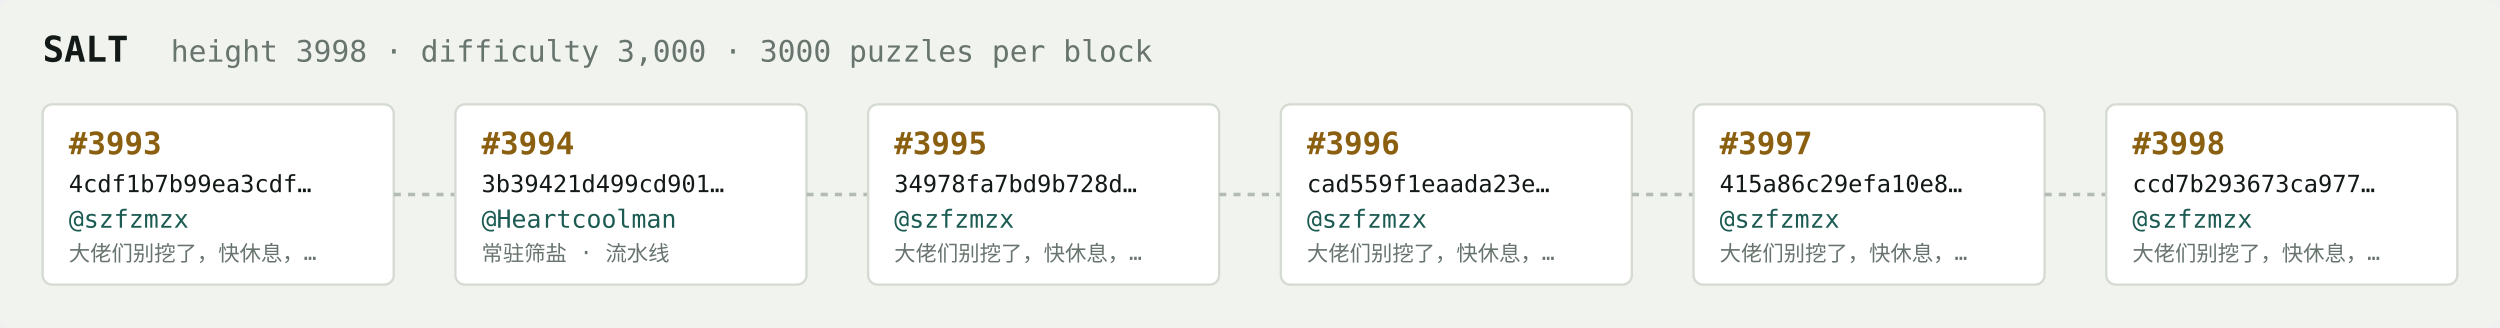
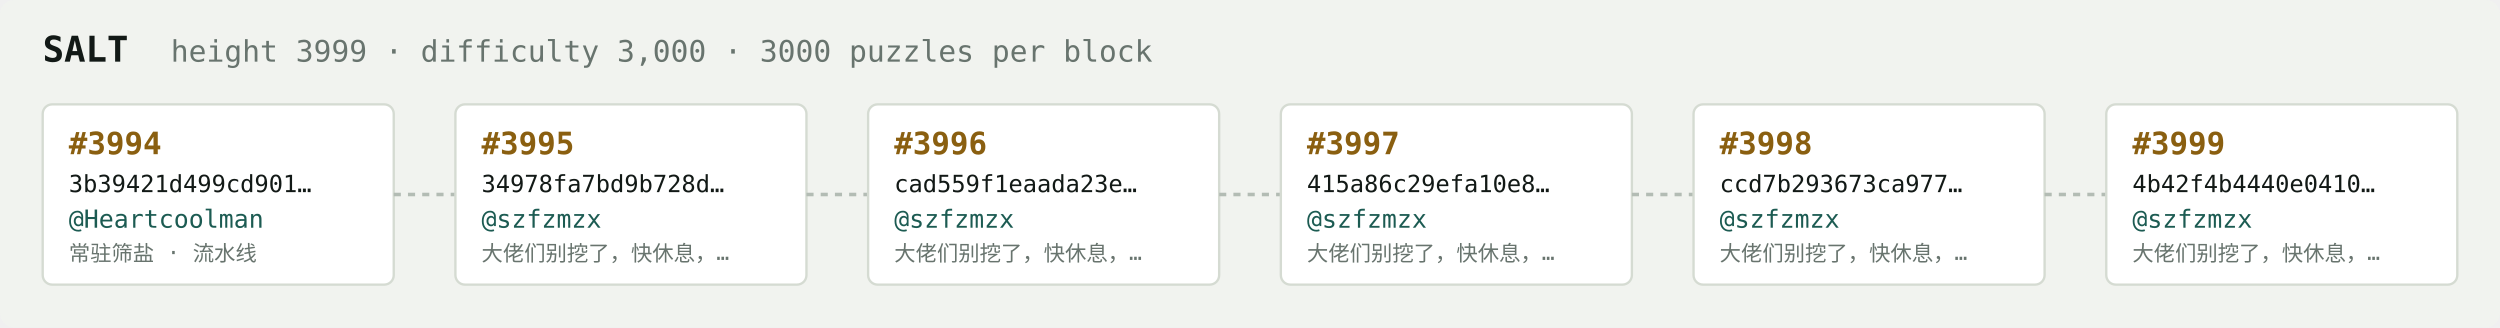
<svg xmlns="http://www.w3.org/2000/svg" width="1054" height="138" viewBox="0 0 1054 138" font-family="ui-monospace,SFMono-Regular,Menlo,monospace">
  <rect fill="#f1f3ef" width="1054" height="138" rx="6" />
  <text x="18" y="26" fill="#121916" font-size="15" font-weight="700">SALT</text>
-   <text x="72" y="26" fill="#68746e" font-size="12.5">height 3998 · difficulty 3,000 · 3000 puzzles per block</text>
+   <text x="72" y="26" fill="#68746e" font-size="12.5">height 3999 · difficulty 3,000 · 3000 puzzles per block</text>
  <rect x="18" y="44" width="148" height="76" rx="4" fill="#ffffff" stroke="#d5dbd2" stroke-width="1" />
-   <text x="29" y="65" fill="#8a5f10" font-size="13" font-weight="700">#3993</text>
-   <text x="29" y="81" fill="#121916" font-size="10">4cdf1b7b99ea3cdf…</text>
-   <text x="29" y="96" fill="#1c5b52" font-size="10.5">@szfzmzx</text>
-   <text x="29" y="110" fill="#68746e" font-size="9">大佬们别挖了，快休息，…</text>
+   <text x="29" y="65" fill="#8a5f10" font-size="13" font-weight="700">#3994</text>
+   <text x="29" y="81" fill="#121916" font-size="10">3b39421d499cd901…</text>
+   <text x="29" y="96" fill="#1c5b52" font-size="10.5">@Heartcoolman</text>
+   <text x="29" y="110" fill="#68746e" font-size="9">常驻筛盐 · 流水线</text>
  <line x1="166" y1="82.0" x2="192" y2="82.0" stroke="#b3bcb4" stroke-width="1.5" stroke-dasharray="3 3" />
  <rect x="192" y="44" width="148" height="76" rx="4" fill="#ffffff" stroke="#d5dbd2" stroke-width="1" />
-   <text x="203" y="65" fill="#8a5f10" font-size="13" font-weight="700">#3994</text>
-   <text x="203" y="81" fill="#121916" font-size="10">3b39421d499cd901…</text>
-   <text x="203" y="96" fill="#1c5b52" font-size="10.5">@Heartcoolman</text>
-   <text x="203" y="110" fill="#68746e" font-size="9">常驻筛盐 · 流水线</text>
+   <text x="203" y="65" fill="#8a5f10" font-size="13" font-weight="700">#3995</text>
+   <text x="203" y="81" fill="#121916" font-size="10">34978fa7bd9b728d…</text>
+   <text x="203" y="96" fill="#1c5b52" font-size="10.5">@szfzmzx</text>
+   <text x="203" y="110" fill="#68746e" font-size="9">大佬们别挖了，快休息，…</text>
  <line x1="340" y1="82.0" x2="366" y2="82.0" stroke="#b3bcb4" stroke-width="1.5" stroke-dasharray="3 3" />
  <rect x="366" y="44" width="148" height="76" rx="4" fill="#ffffff" stroke="#d5dbd2" stroke-width="1" />
-   <text x="377" y="65" fill="#8a5f10" font-size="13" font-weight="700">#3995</text>
-   <text x="377" y="81" fill="#121916" font-size="10">34978fa7bd9b728d…</text>
+   <text x="377" y="65" fill="#8a5f10" font-size="13" font-weight="700">#3996</text>
+   <text x="377" y="81" fill="#121916" font-size="10">cad559f1eaada23e…</text>
  <text x="377" y="96" fill="#1c5b52" font-size="10.5">@szfzmzx</text>
  <text x="377" y="110" fill="#68746e" font-size="9">大佬们别挖了，快休息，…</text>
  <line x1="514" y1="82.0" x2="540" y2="82.0" stroke="#b3bcb4" stroke-width="1.5" stroke-dasharray="3 3" />
  <rect x="540" y="44" width="148" height="76" rx="4" fill="#ffffff" stroke="#d5dbd2" stroke-width="1" />
-   <text x="551" y="65" fill="#8a5f10" font-size="13" font-weight="700">#3996</text>
-   <text x="551" y="81" fill="#121916" font-size="10">cad559f1eaada23e…</text>
+   <text x="551" y="65" fill="#8a5f10" font-size="13" font-weight="700">#3997</text>
+   <text x="551" y="81" fill="#121916" font-size="10">415a86c29efa10e8…</text>
  <text x="551" y="96" fill="#1c5b52" font-size="10.5">@szfzmzx</text>
  <text x="551" y="110" fill="#68746e" font-size="9">大佬们别挖了，快休息，…</text>
  <line x1="688" y1="82.0" x2="714" y2="82.0" stroke="#b3bcb4" stroke-width="1.5" stroke-dasharray="3 3" />
  <rect x="714" y="44" width="148" height="76" rx="4" fill="#ffffff" stroke="#d5dbd2" stroke-width="1" />
-   <text x="725" y="65" fill="#8a5f10" font-size="13" font-weight="700">#3997</text>
-   <text x="725" y="81" fill="#121916" font-size="10">415a86c29efa10e8…</text>
+   <text x="725" y="65" fill="#8a5f10" font-size="13" font-weight="700">#3998</text>
+   <text x="725" y="81" fill="#121916" font-size="10">ccd7b293673ca977…</text>
  <text x="725" y="96" fill="#1c5b52" font-size="10.5">@szfzmzx</text>
  <text x="725" y="110" fill="#68746e" font-size="9">大佬们别挖了，快休息，…</text>
  <line x1="862" y1="82.0" x2="888" y2="82.0" stroke="#b3bcb4" stroke-width="1.5" stroke-dasharray="3 3" />
  <rect x="888" y="44" width="148" height="76" rx="4" fill="#ffffff" stroke="#d5dbd2" stroke-width="1" />
-   <text x="899" y="65" fill="#8a5f10" font-size="13" font-weight="700">#3998</text>
-   <text x="899" y="81" fill="#121916" font-size="10">ccd7b293673ca977…</text>
+   <text x="899" y="65" fill="#8a5f10" font-size="13" font-weight="700">#3999</text>
+   <text x="899" y="81" fill="#121916" font-size="10">4b42f4b4440e0410…</text>
  <text x="899" y="96" fill="#1c5b52" font-size="10.5">@szfzmzx</text>
  <text x="899" y="110" fill="#68746e" font-size="9">大佬们别挖了，快休息，…</text>
</svg>
